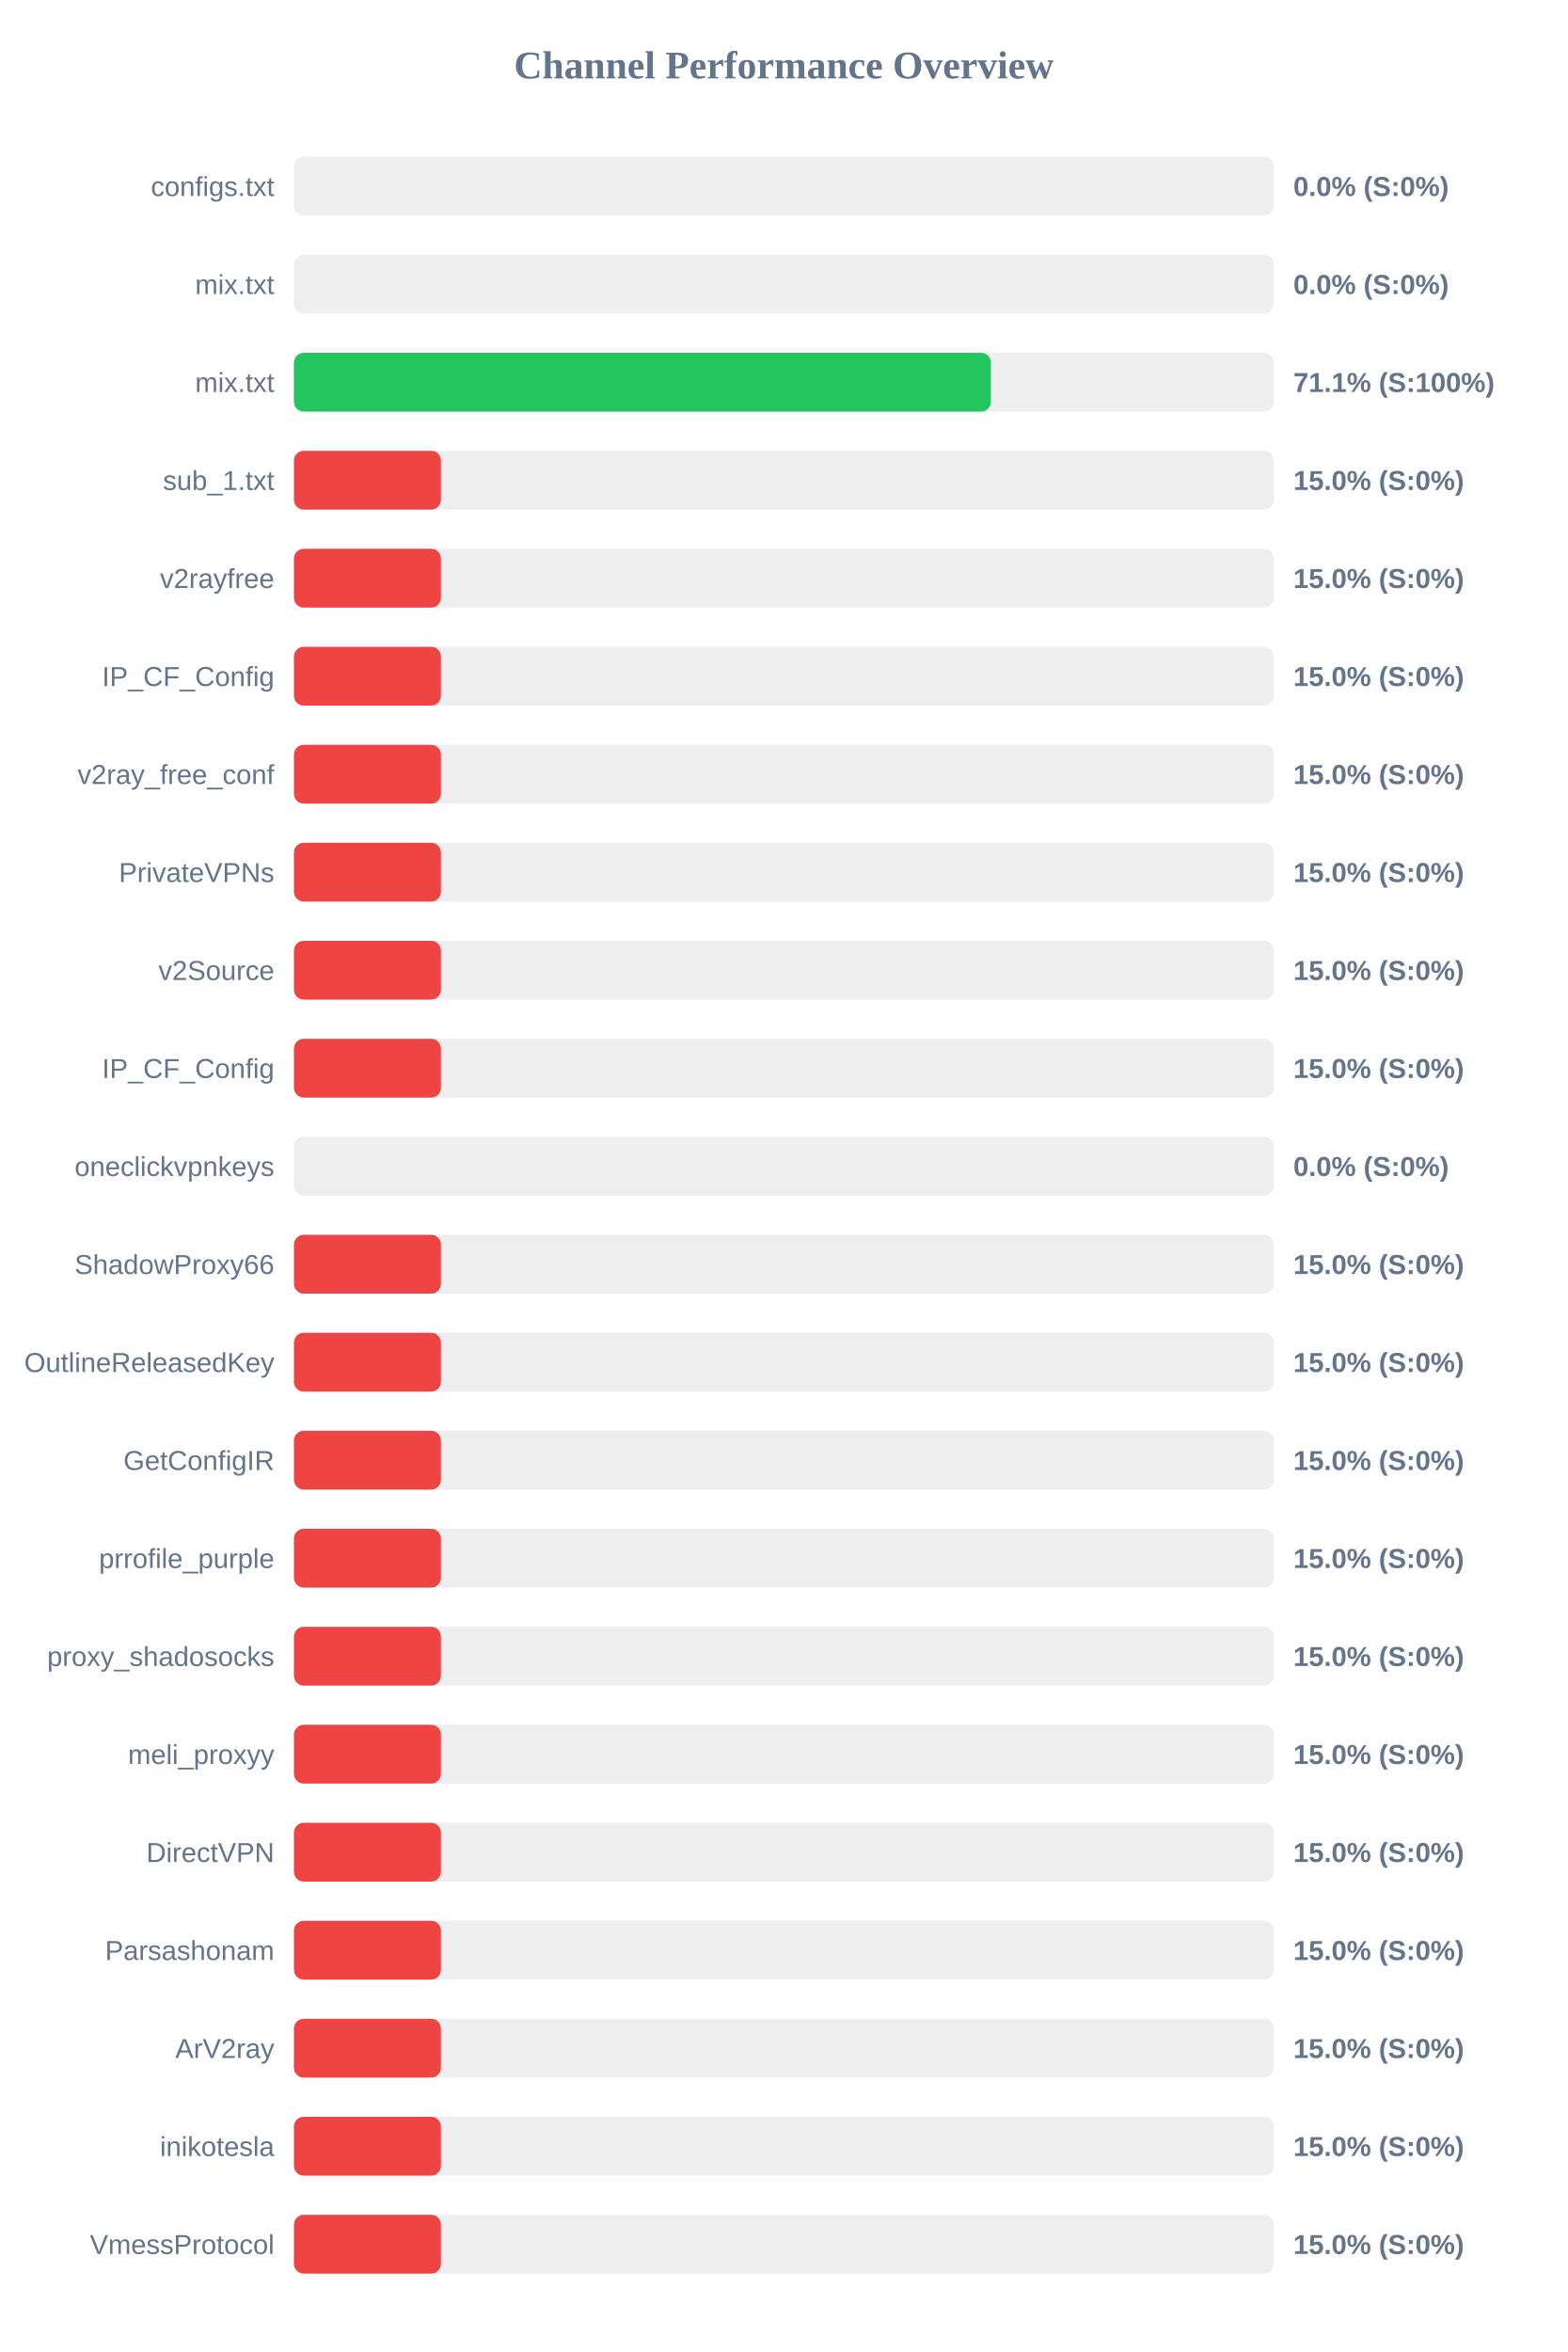
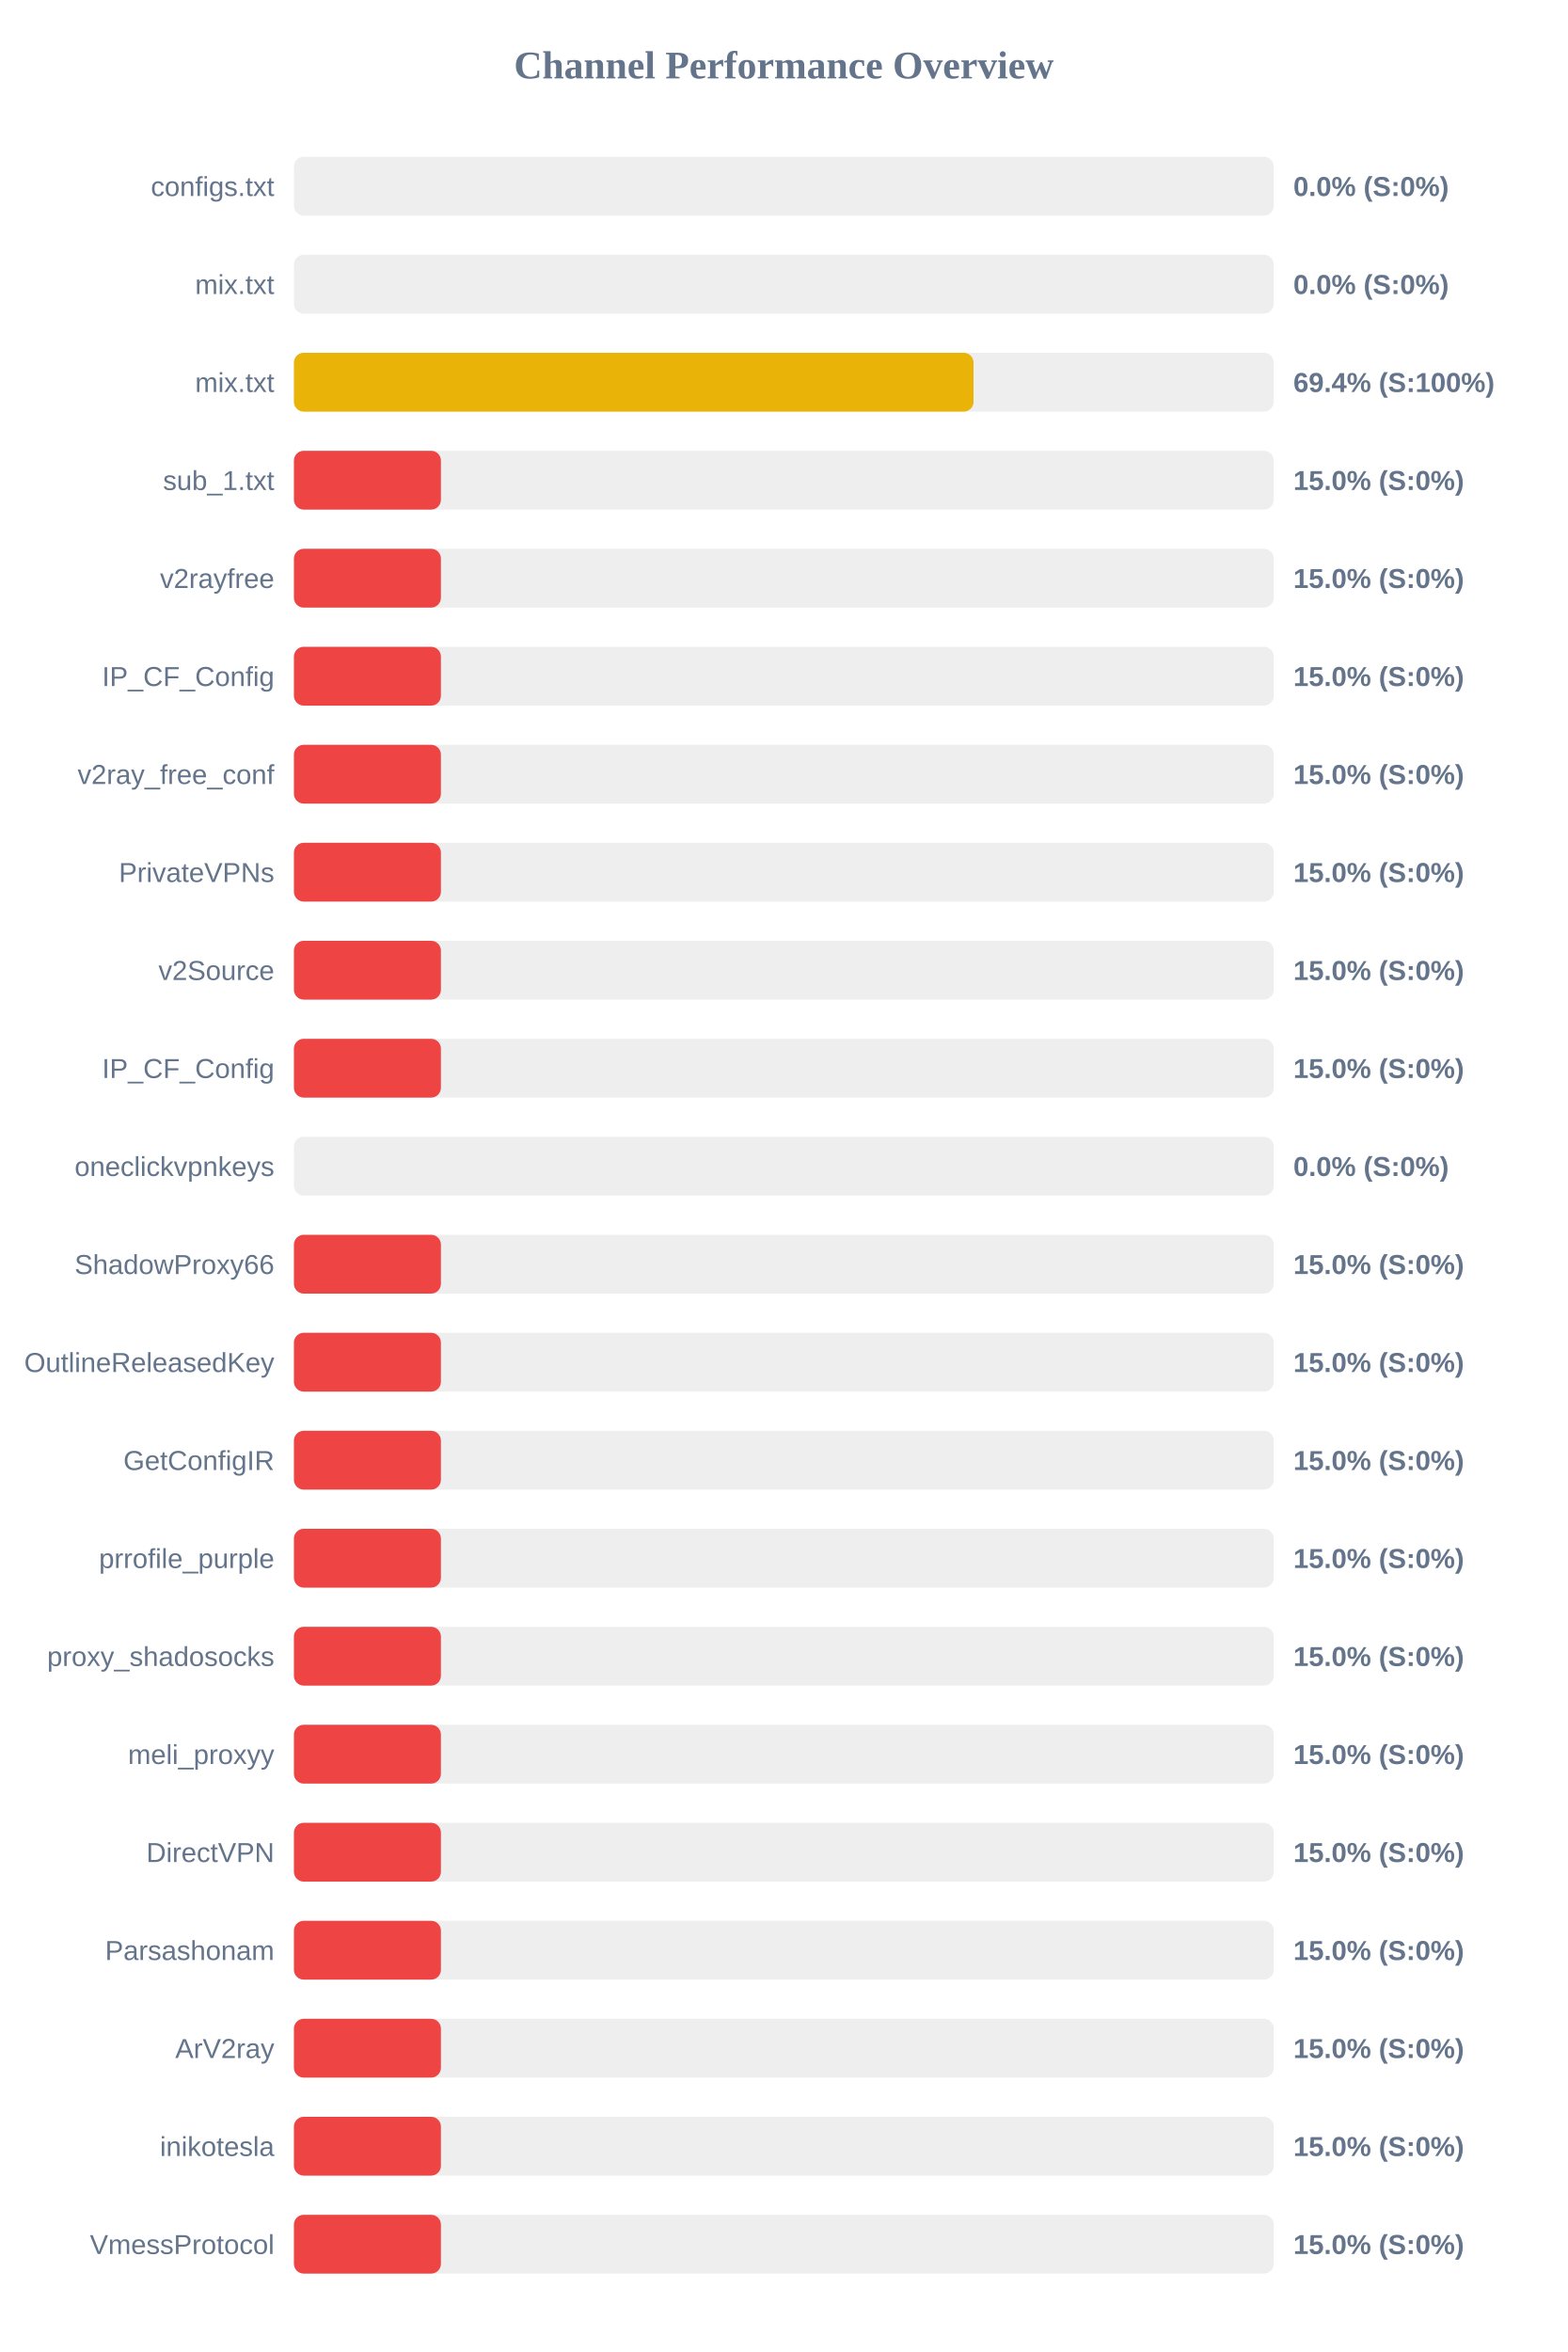
<svg xmlns="http://www.w3.org/2000/svg" width="800" height="1200" version="1.1">
  <style>
        .row { font: 14px Arial; fill: #64748b; }
        .score { font: bold 14px Arial; fill: #64748b; }
    </style>
  <text x="400" y="40" text-anchor="middle" font-size="20px" font-weight="bold" fill="#64748b">Channel Performance Overview</text>
  <rect x="150" y="80" width="500" height="30" fill="#eee" rx="5" />
  <rect x="150" y="80" width="0.0" height="30" fill="#ef4444" rx="5" />
  <text x="140" y="100" text-anchor="end" class="row">configs.txt</text>
  <text x="660" y="100" text-anchor="start" class="score">0.0% (S:0%)</text>
  <rect x="150" y="130" width="500" height="30" fill="#eee" rx="5" />
  <rect x="150" y="130" width="0.0" height="30" fill="#ef4444" rx="5" />
  <text x="140" y="150" text-anchor="end" class="row">mix.txt</text>
  <text x="660" y="150" text-anchor="start" class="score">0.0% (S:0%)</text>
  <rect x="150" y="180" width="500" height="30" fill="#eee" rx="5" />
-   <rect x="150" y="180" width="355.65" height="30" fill="#22c55e" rx="5" />
+   <rect x="150" y="180" width="346.8" height="30" fill="#eab308" rx="5" />
  <text x="140" y="200" text-anchor="end" class="row">mix.txt</text>
-   <text x="660" y="200" text-anchor="start" class="score">71.1% (S:100%)</text>
+   <text x="660" y="200" text-anchor="start" class="score">69.4% (S:100%)</text>
  <rect x="150" y="230" width="500" height="30" fill="#eee" rx="5" />
  <rect x="150" y="230" width="75.0" height="30" fill="#ef4444" rx="5" />
  <text x="140" y="250" text-anchor="end" class="row">sub_1.txt</text>
  <text x="660" y="250" text-anchor="start" class="score">15.0% (S:0%)</text>
  <rect x="150" y="280" width="500" height="30" fill="#eee" rx="5" />
  <rect x="150" y="280" width="75.0" height="30" fill="#ef4444" rx="5" />
  <text x="140" y="300" text-anchor="end" class="row">v2rayfree</text>
  <text x="660" y="300" text-anchor="start" class="score">15.0% (S:0%)</text>
  <rect x="150" y="330" width="500" height="30" fill="#eee" rx="5" />
  <rect x="150" y="330" width="75.0" height="30" fill="#ef4444" rx="5" />
  <text x="140" y="350" text-anchor="end" class="row">IP_CF_Config</text>
  <text x="660" y="350" text-anchor="start" class="score">15.0% (S:0%)</text>
  <rect x="150" y="380" width="500" height="30" fill="#eee" rx="5" />
  <rect x="150" y="380" width="75.0" height="30" fill="#ef4444" rx="5" />
  <text x="140" y="400" text-anchor="end" class="row">v2ray_free_conf</text>
  <text x="660" y="400" text-anchor="start" class="score">15.0% (S:0%)</text>
  <rect x="150" y="430" width="500" height="30" fill="#eee" rx="5" />
  <rect x="150" y="430" width="75.0" height="30" fill="#ef4444" rx="5" />
  <text x="140" y="450" text-anchor="end" class="row">PrivateVPNs</text>
  <text x="660" y="450" text-anchor="start" class="score">15.0% (S:0%)</text>
  <rect x="150" y="480" width="500" height="30" fill="#eee" rx="5" />
  <rect x="150" y="480" width="75.0" height="30" fill="#ef4444" rx="5" />
  <text x="140" y="500" text-anchor="end" class="row">v2Source</text>
  <text x="660" y="500" text-anchor="start" class="score">15.0% (S:0%)</text>
  <rect x="150" y="530" width="500" height="30" fill="#eee" rx="5" />
  <rect x="150" y="530" width="75.0" height="30" fill="#ef4444" rx="5" />
  <text x="140" y="550" text-anchor="end" class="row">IP_CF_Config</text>
  <text x="660" y="550" text-anchor="start" class="score">15.0% (S:0%)</text>
  <rect x="150" y="580" width="500" height="30" fill="#eee" rx="5" />
  <rect x="150" y="580" width="0.0" height="30" fill="#ef4444" rx="5" />
  <text x="140" y="600" text-anchor="end" class="row">oneclickvpnkeys</text>
  <text x="660" y="600" text-anchor="start" class="score">0.0% (S:0%)</text>
  <rect x="150" y="630" width="500" height="30" fill="#eee" rx="5" />
  <rect x="150" y="630" width="75.0" height="30" fill="#ef4444" rx="5" />
  <text x="140" y="650" text-anchor="end" class="row">ShadowProxy66</text>
  <text x="660" y="650" text-anchor="start" class="score">15.0% (S:0%)</text>
  <rect x="150" y="680" width="500" height="30" fill="#eee" rx="5" />
  <rect x="150" y="680" width="75.0" height="30" fill="#ef4444" rx="5" />
  <text x="140" y="700" text-anchor="end" class="row">OutlineReleasedKey</text>
  <text x="660" y="700" text-anchor="start" class="score">15.0% (S:0%)</text>
  <rect x="150" y="730" width="500" height="30" fill="#eee" rx="5" />
  <rect x="150" y="730" width="75.0" height="30" fill="#ef4444" rx="5" />
  <text x="140" y="750" text-anchor="end" class="row">GetConfigIR</text>
  <text x="660" y="750" text-anchor="start" class="score">15.0% (S:0%)</text>
  <rect x="150" y="780" width="500" height="30" fill="#eee" rx="5" />
  <rect x="150" y="780" width="75.0" height="30" fill="#ef4444" rx="5" />
  <text x="140" y="800" text-anchor="end" class="row">prrofile_purple</text>
  <text x="660" y="800" text-anchor="start" class="score">15.0% (S:0%)</text>
  <rect x="150" y="830" width="500" height="30" fill="#eee" rx="5" />
  <rect x="150" y="830" width="75.0" height="30" fill="#ef4444" rx="5" />
  <text x="140" y="850" text-anchor="end" class="row">proxy_shadosocks</text>
  <text x="660" y="850" text-anchor="start" class="score">15.0% (S:0%)</text>
  <rect x="150" y="880" width="500" height="30" fill="#eee" rx="5" />
  <rect x="150" y="880" width="75.0" height="30" fill="#ef4444" rx="5" />
  <text x="140" y="900" text-anchor="end" class="row">meli_proxyy</text>
  <text x="660" y="900" text-anchor="start" class="score">15.0% (S:0%)</text>
  <rect x="150" y="930" width="500" height="30" fill="#eee" rx="5" />
  <rect x="150" y="930" width="75.0" height="30" fill="#ef4444" rx="5" />
  <text x="140" y="950" text-anchor="end" class="row">DirectVPN</text>
  <text x="660" y="950" text-anchor="start" class="score">15.0% (S:0%)</text>
  <rect x="150" y="980" width="500" height="30" fill="#eee" rx="5" />
  <rect x="150" y="980" width="75.0" height="30" fill="#ef4444" rx="5" />
  <text x="140" y="1000" text-anchor="end" class="row">Parsashonam</text>
  <text x="660" y="1000" text-anchor="start" class="score">15.0% (S:0%)</text>
  <rect x="150" y="1030" width="500" height="30" fill="#eee" rx="5" />
  <rect x="150" y="1030" width="75.0" height="30" fill="#ef4444" rx="5" />
  <text x="140" y="1050" text-anchor="end" class="row">ArV2ray</text>
  <text x="660" y="1050" text-anchor="start" class="score">15.0% (S:0%)</text>
  <rect x="150" y="1080" width="500" height="30" fill="#eee" rx="5" />
  <rect x="150" y="1080" width="75.0" height="30" fill="#ef4444" rx="5" />
  <text x="140" y="1100" text-anchor="end" class="row">inikotesla</text>
  <text x="660" y="1100" text-anchor="start" class="score">15.0% (S:0%)</text>
  <rect x="150" y="1130" width="500" height="30" fill="#eee" rx="5" />
  <rect x="150" y="1130" width="75.0" height="30" fill="#ef4444" rx="5" />
  <text x="140" y="1150" text-anchor="end" class="row">VmessProtocol</text>
  <text x="660" y="1150" text-anchor="start" class="score">15.0% (S:0%)</text>
</svg>
